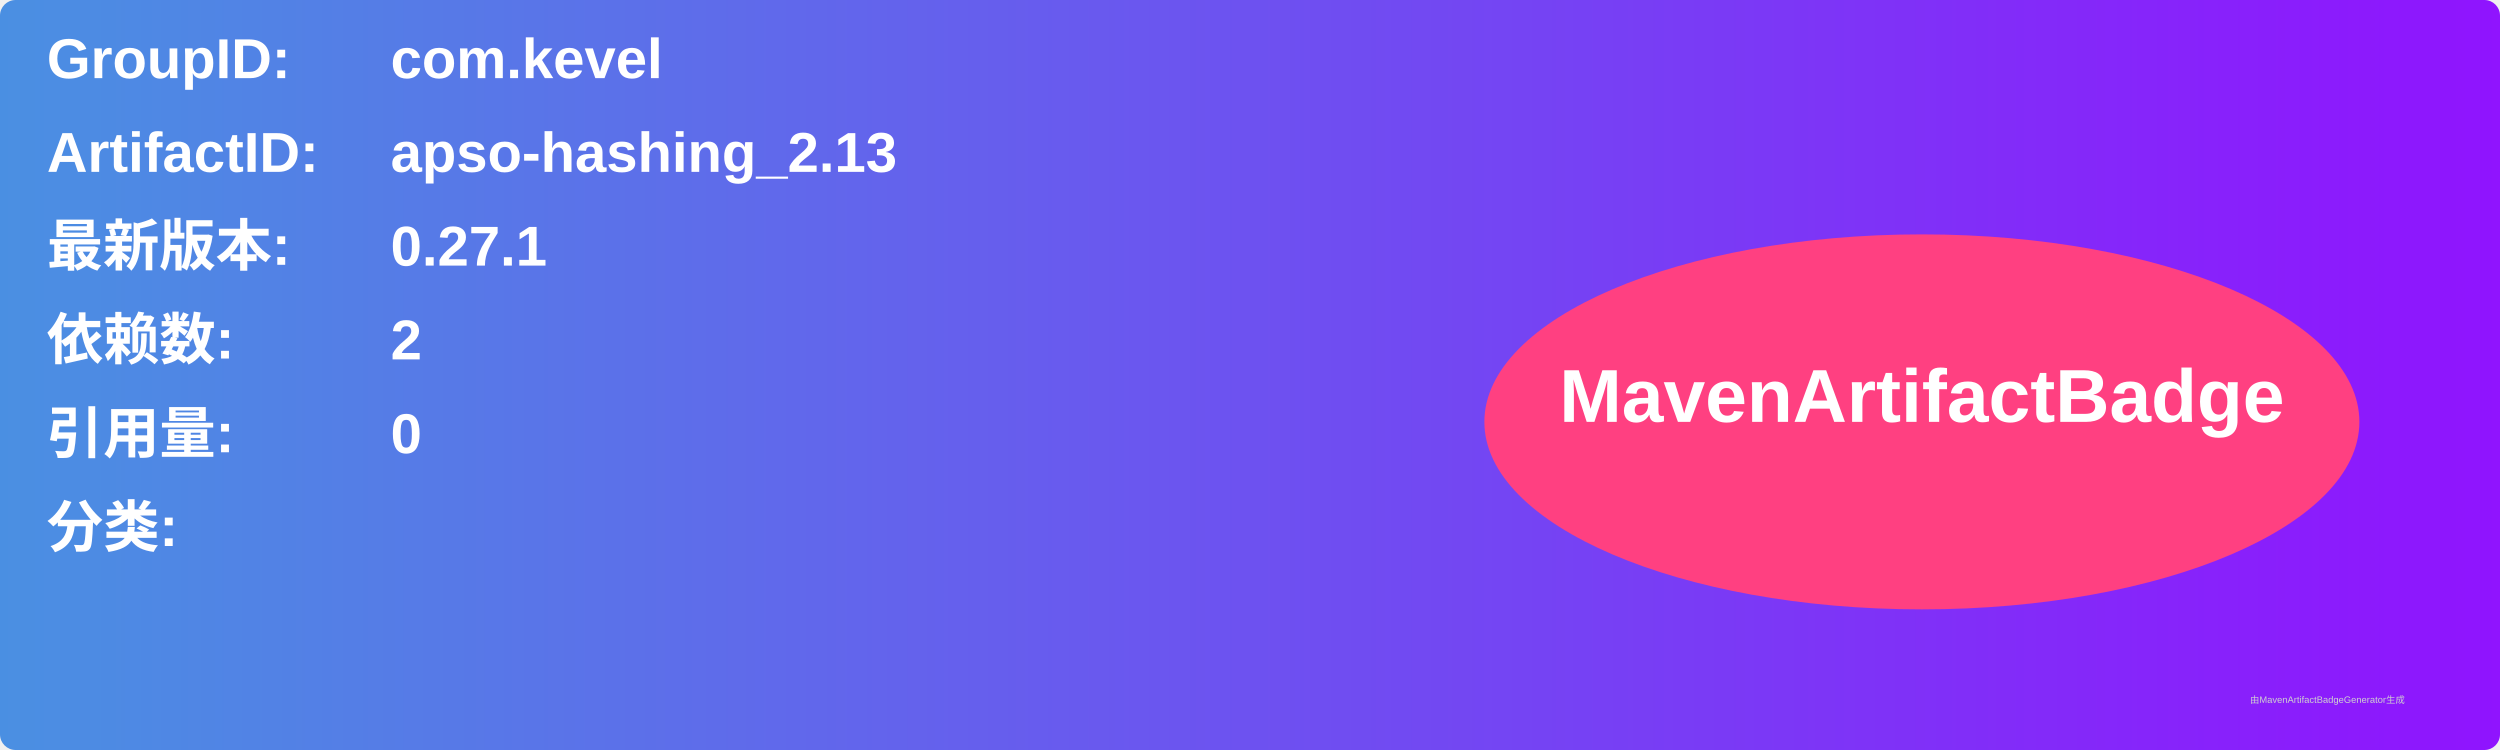
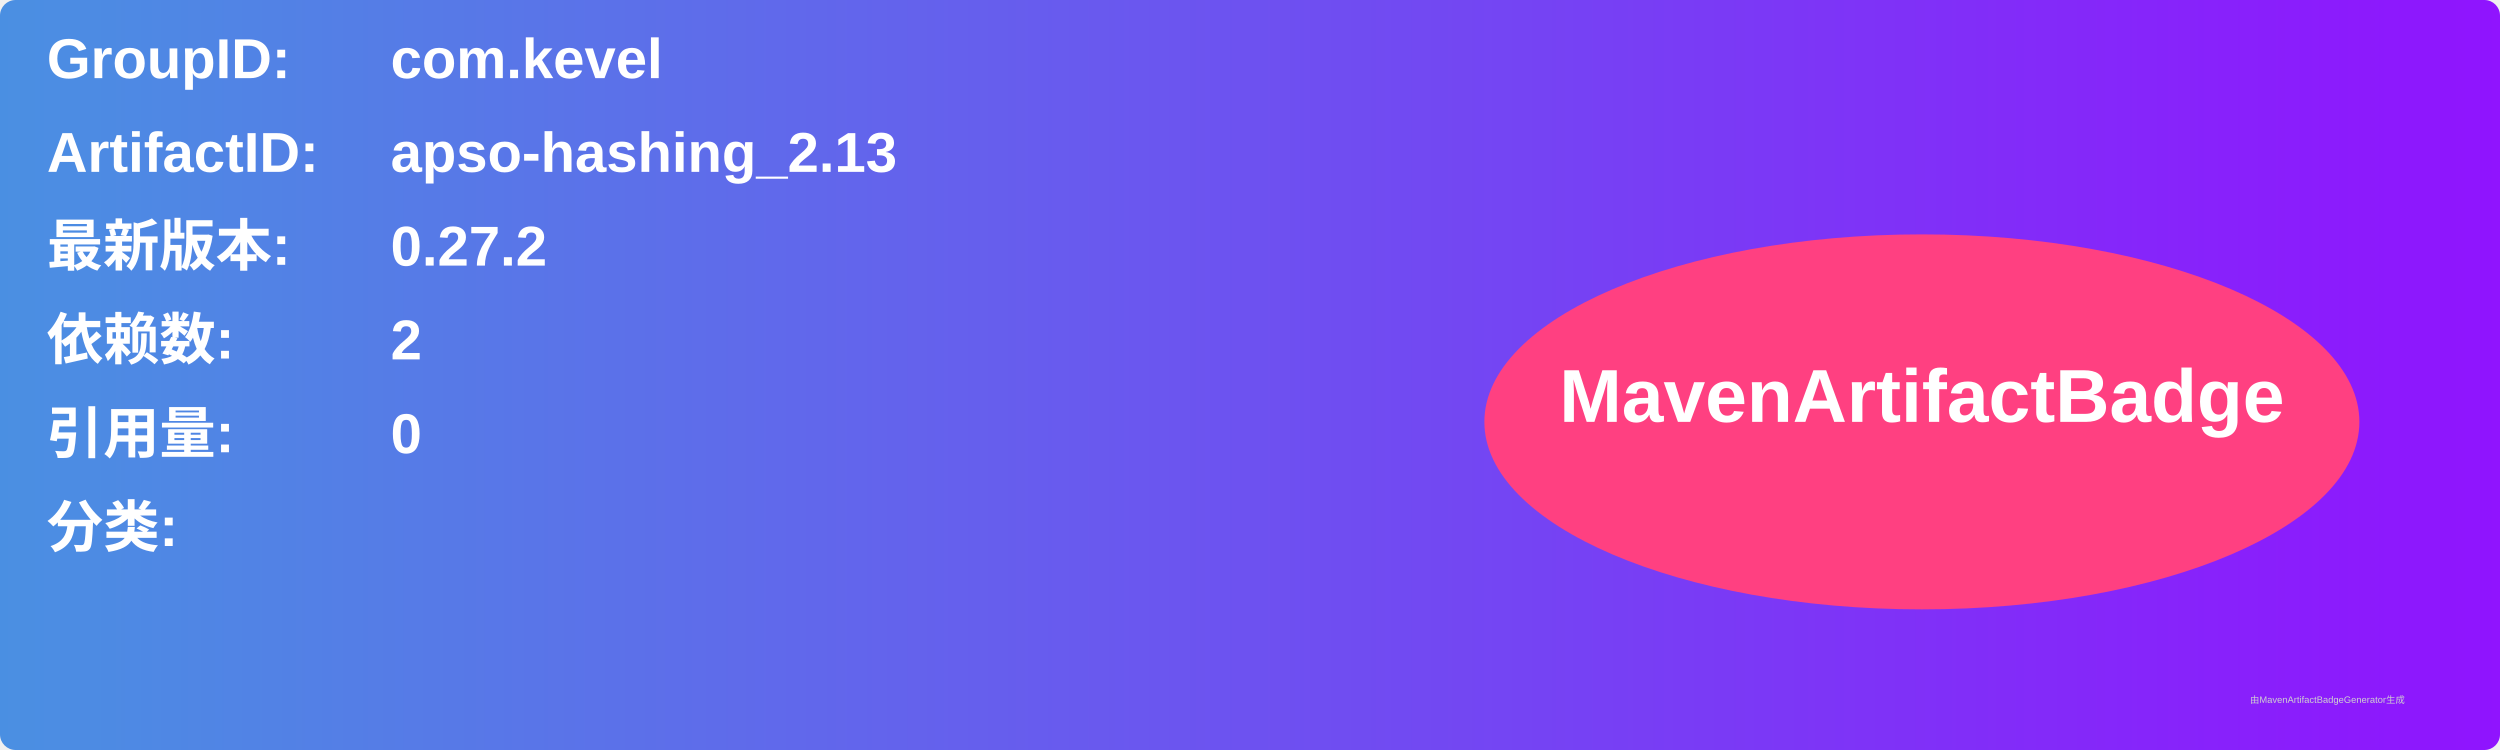
<svg xmlns="http://www.w3.org/2000/svg" width="800" height="240" viewBox="0 0 800 240">
  <linearGradient id="grad" x1="0%" y1="0%" x2="100%" y2="0%">
    <stop offset="0%" stop-color="#4a90e2" />
    <stop offset="100%" stop-color="#9013fe" />
  </linearGradient>
  <rect width="100%" height="100%" rx="5" ry="5" fill="url(#grad)" />
  <g transform="translate(15, 15)">
    <text x="0" y="10" font-family="Arial" font-size="18" fill="white" font-weight="bold" width="260">GroupID:</text>
    <text x="110" y="10" font-family="Arial" font-size="18" fill="white" font-weight="bold" width="460">com.kevel</text>
    <text x="0" y="40" font-family="Arial" font-size="18" fill="white" font-weight="bold" width="260">ArtifactID:</text>
    <text x="110" y="40" font-family="Arial" font-size="18" fill="white" font-weight="bold" width="460">apso-hashing_2.13</text>
    <text x="0" y="70" font-family="Arial" font-size="18" fill="white" font-weight="bold">最新版本:</text>
    <text x="110" y="70" font-family="Arial" font-size="18" fill="white" font-weight="bold">
-       <tspan font-weight="bold">0.27.1</tspan>
+       <tspan font-weight="bold">0.27.2</tspan>
    </text>
    <text x="0" y="100" font-family="Arial" font-size="18" fill="white" font-weight="bold">依赖数: </text>
    <text x="110" y="100" font-family="Arial" font-size="18" fill="white">
      <tspan font-weight="bold">2</tspan>
    </text>
    <text x="0" y="130" font-family="Arial" font-size="18" fill="white" font-weight="bold">引用量: </text>
    <text x="110" y="130" font-family="Arial" font-size="18" fill="white">
      <tspan font-weight="bold">0</tspan>
    </text>
    <text x="0" y="160" font-family="Arial" font-size="18" fill="white" font-weight="bold">分类:</text>
    <text x="10" y="190" font-family="Arial" font-size="10" fill="white">
      <tspan font-weight="bold" />
    </text>
    <ellipse cx="600" cy="120" rx="140" ry="60" fill="#ff4081" />
    <text x="600" y="120" text-anchor="middle" font-family="Arial" font-size="24" fill="white" font-weight="bold">MavenArtifactBadge</text>
  </g>
  <text x="720" y="225" font-family="Arial" font-size="3" fill="#d0d0d0">由MavenArtifactBadgeGenerator生成</text>
</svg>
